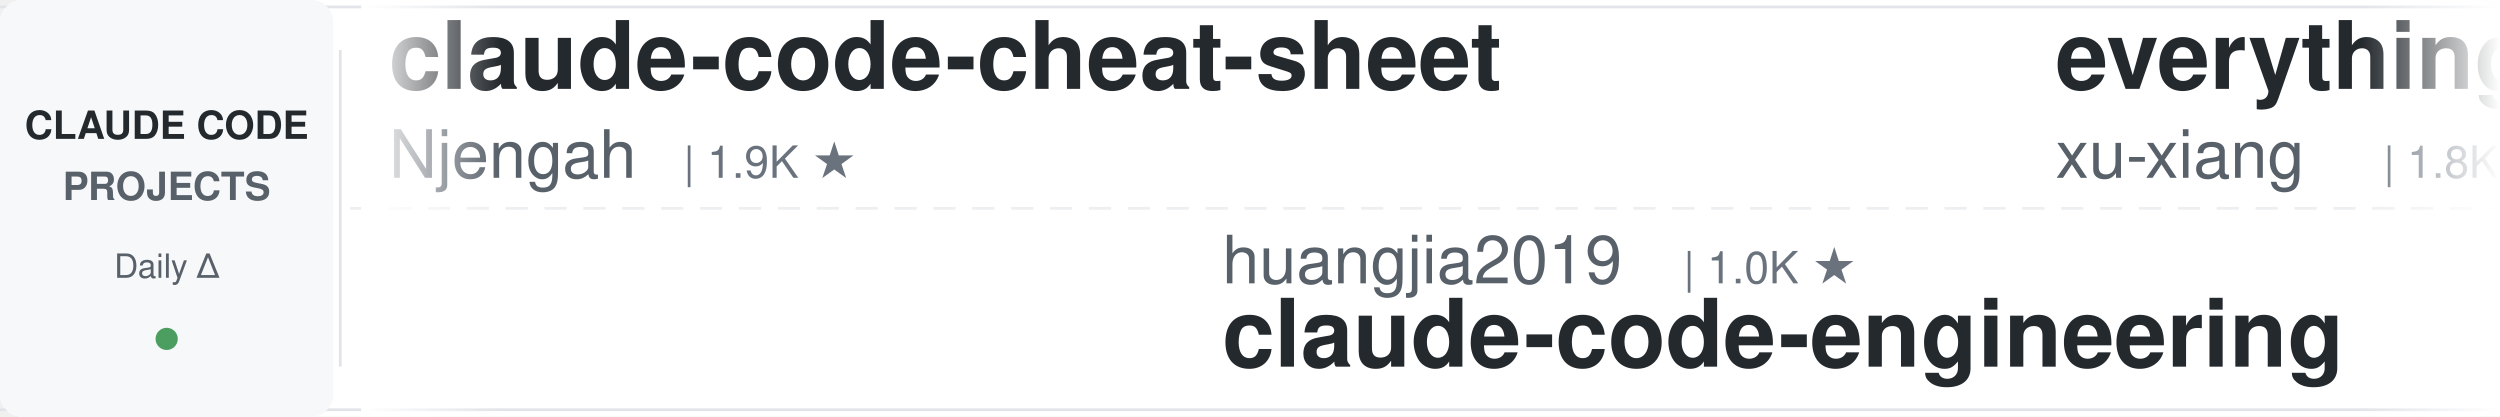
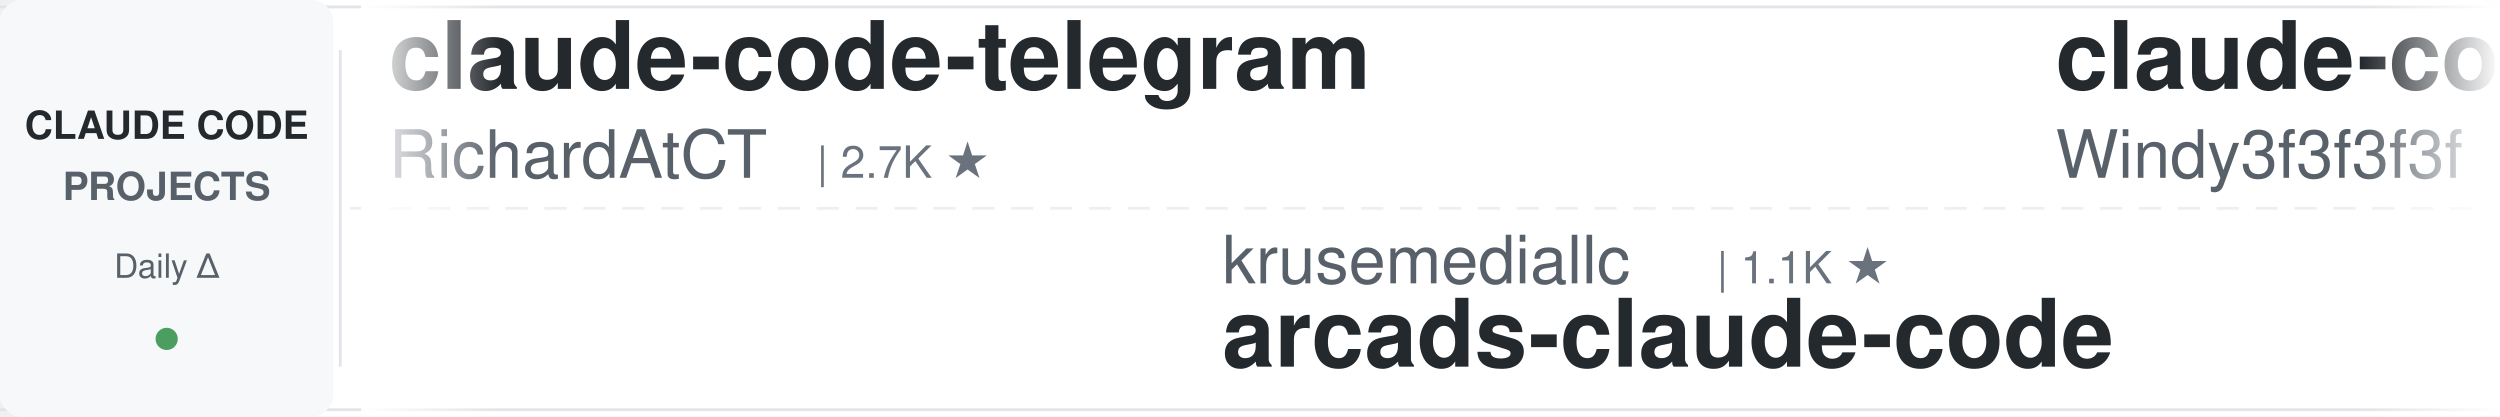
<svg xmlns="http://www.w3.org/2000/svg" width="900" height="150">
  <defs>
    <linearGradient id="leftFade" x1="0%" y1="0%" x2="100%" y2="0%">
      <stop offset="0%" style="stop-color:#ffffff;stop-opacity:1" />
      <stop offset="100%" style="stop-color:#ffffff;stop-opacity:0" />
    </linearGradient>
    <linearGradient id="rightFade" x1="0%" y1="0%" x2="100%" y2="0%">
      <stop offset="0%" style="stop-color:#ffffff;stop-opacity:0" />
      <stop offset="100%" style="stop-color:#ffffff;stop-opacity:1" />
    </linearGradient>
  </defs>
  <rect width="900" height="150" fill="#ffffff" rx="8" />
  <rect x="0" y="2" width="900" height="1" fill="#e1e4e8" />
  <rect x="0" y="147" width="900" height="1" fill="#e1e4e8" />
  <line x1="0" y1="75" x2="900" y2="75" stroke="#e1e4e8" stroke-width="1" stroke-dasharray="8 6" opacity="0.6" />
  <rect x="0" y="0" width="120" height="150" fill="#f6f8fa" rx="8" />
  <text x="60" y="50" font-family="-apple-system, BlinkMacSystemFont, 'Segoe UI', Helvetica, Arial, sans-serif" font-size="14" font-weight="600" fill="#24292e" text-anchor="middle">CLAUDE CODE</text>
  <text x="60" y="72" font-family="-apple-system, BlinkMacSystemFont, 'Segoe UI', Helvetica, Arial, sans-serif" font-size="14" font-weight="600" fill="#586069" text-anchor="middle">PROJECTS</text>
  <text x="60" y="100" font-family="-apple-system, BlinkMacSystemFont, 'Segoe UI', Helvetica, Arial, sans-serif" font-size="12" font-weight="500" fill="#586069" text-anchor="middle">Daily Δ</text>
  <circle cx="60" cy="122" r="4" fill="#22863a" opacity="0.8" />
  <rect x="122" y="18" width="1" height="114" fill="#e1e4e8" />
  <clipPath id="tickerClip">
    <rect x="130" y="0" width="770" height="150" />
  </clipPath>
  <g clip-path="url(#tickerClip)">
    <g id="tickerItems">
      <animateTransform attributeName="transform" attributeType="XML" type="translate" from="0 0" to="-3000 0" dur="54s" repeatCount="indefinite" />
      <g transform="translate(0, 0)">
-         <text x="140" y="32" font-family="-apple-system, BlinkMacSystemFont, 'Segoe UI', Helvetica, Arial, sans-serif" font-size="34" font-weight="600" fill="#24292e">claude-code-cheat-sheet</text>
-         <text x="140" y="64" font-family="-apple-system, BlinkMacSystemFont, 'Segoe UI', Helvetica, Arial, sans-serif" font-size="24" font-weight="400" fill="#586069">Njengah</text>
-         <text x="246" y="64" font-family="-apple-system, BlinkMacSystemFont, 'Segoe UI', Helvetica, Arial, sans-serif" font-size="16" font-weight="500" fill="#6a737d">| 1.9K ★</text>
+         <text x="140" y="32" font-family="-apple-system, BlinkMacSystemFont, 'Segoe UI', Helvetica, Arial, sans-serif" font-size="34" font-weight="600" fill="#24292e">claude-code-telegram</text>
+         <text x="140" y="64" font-family="-apple-system, BlinkMacSystemFont, 'Segoe UI', Helvetica, Arial, sans-serif" font-size="24" font-weight="400" fill="#586069">RichardAtCT</text>
+         <text x="294" y="64" font-family="-apple-system, BlinkMacSystemFont, 'Segoe UI', Helvetica, Arial, sans-serif" font-size="16" font-weight="500" fill="#6a737d">| 2.7K ★</text>
      </g>
      <g transform="translate(300, 0)">
-         <text x="140" y="102" font-family="-apple-system, BlinkMacSystemFont, 'Segoe UI', Helvetica, Arial, sans-serif" font-size="24" font-weight="400" fill="#586069">huangjia2019</text>
-         <text x="306" y="102" font-family="-apple-system, BlinkMacSystemFont, 'Segoe UI', Helvetica, Arial, sans-serif" font-size="16" font-weight="500" fill="#6a737d">| 1.0K ★</text>
-         <text x="140" y="132" font-family="-apple-system, BlinkMacSystemFont, 'Segoe UI', Helvetica, Arial, sans-serif" font-size="34" font-weight="600" fill="#24292e">claude-code-engineering</text>
+         <text x="140" y="102" font-family="-apple-system, BlinkMacSystemFont, 'Segoe UI', Helvetica, Arial, sans-serif" font-size="24" font-weight="400" fill="#586069">krusemediallc</text>
+         <text x="318" y="102" font-family="-apple-system, BlinkMacSystemFont, 'Segoe UI', Helvetica, Arial, sans-serif" font-size="16" font-weight="500" fill="#6a737d">| 1.1K ★</text>
+         <text x="140" y="132" font-family="-apple-system, BlinkMacSystemFont, 'Segoe UI', Helvetica, Arial, sans-serif" font-size="34" font-weight="600" fill="#24292e">arcads-claude-code</text>
      </g>
      <g transform="translate(600, 0)">
-         <text x="140" y="32" font-family="-apple-system, BlinkMacSystemFont, 'Segoe UI', Helvetica, Arial, sans-serif" font-size="34" font-weight="600" fill="#24292e">everything-claude-code-z...</text>
-         <text x="140" y="64" font-family="-apple-system, BlinkMacSystemFont, 'Segoe UI', Helvetica, Arial, sans-serif" font-size="24" font-weight="400" fill="#586069">xu-xiang</text>
-         <text x="258" y="64" font-family="-apple-system, BlinkMacSystemFont, 'Segoe UI', Helvetica, Arial, sans-serif" font-size="16" font-weight="500" fill="#6a737d">| 1.8K ★</text>
+         <text x="140" y="32" font-family="-apple-system, BlinkMacSystemFont, 'Segoe UI', Helvetica, Arial, sans-serif" font-size="34" font-weight="600" fill="#24292e">claude-code-from-scratch</text>
+         <text x="140" y="64" font-family="-apple-system, BlinkMacSystemFont, 'Segoe UI', Helvetica, Arial, sans-serif" font-size="24" font-weight="400" fill="#586069">Windy3f3f3f3f</text>
+         <text x="318" y="64" font-family="-apple-system, BlinkMacSystemFont, 'Segoe UI', Helvetica, Arial, sans-serif" font-size="16" font-weight="500" fill="#6a737d">| 2.5K ★</text>
      </g>
      <g transform="translate(900, 0)">
-         <text x="140" y="102" font-family="-apple-system, BlinkMacSystemFont, 'Segoe UI', Helvetica, Arial, sans-serif" font-size="24" font-weight="400" fill="#586069">ponponon</text>
-         <text x="258" y="102" font-family="-apple-system, BlinkMacSystemFont, 'Segoe UI', Helvetica, Arial, sans-serif" font-size="16" font-weight="500" fill="#6a737d">| 2.3K ★</text>
-         <text x="140" y="132" font-family="-apple-system, BlinkMacSystemFont, 'Segoe UI', Helvetica, Arial, sans-serif" font-size="34" font-weight="600" fill="#24292e">claude_code_src</text>
+         <text x="140" y="102" font-family="-apple-system, BlinkMacSystemFont, 'Segoe UI', Helvetica, Arial, sans-serif" font-size="24" font-weight="400" fill="#586069">simonw</text>
+         <text x="234" y="102" font-family="-apple-system, BlinkMacSystemFont, 'Segoe UI', Helvetica, Arial, sans-serif" font-size="16" font-weight="500" fill="#6a737d">| 1.6K ★</text>
+         <text x="140" y="132" font-family="-apple-system, BlinkMacSystemFont, 'Segoe UI', Helvetica, Arial, sans-serif" font-size="34" font-weight="600" fill="#24292e">claude-code-transcripts</text>
      </g>
      <g transform="translate(1200, 0)">
+         <text x="140" y="32" font-family="-apple-system, BlinkMacSystemFont, 'Segoe UI', Helvetica, Arial, sans-serif" font-size="34" font-weight="600" fill="#24292e">claude-code-action</text>
+         <text x="140" y="64" font-family="-apple-system, BlinkMacSystemFont, 'Segoe UI', Helvetica, Arial, sans-serif" font-size="24" font-weight="400" fill="#586069">anthropics</text>
+         <text x="282" y="64" font-family="-apple-system, BlinkMacSystemFont, 'Segoe UI', Helvetica, Arial, sans-serif" font-size="16" font-weight="500" fill="#6a737d">| 8.5K ★</text>
+       </g>
+       <g transform="translate(1500, 0)">
+         <text x="140" y="102" font-family="-apple-system, BlinkMacSystemFont, 'Segoe UI', Helvetica, Arial, sans-serif" font-size="24" font-weight="400" fill="#586069">lintsinghua</text>
+         <text x="294" y="102" font-family="-apple-system, BlinkMacSystemFont, 'Segoe UI', Helvetica, Arial, sans-serif" font-size="16" font-weight="500" fill="#6a737d">| 4.0K ★</text>
+         <text x="140" y="132" font-family="-apple-system, BlinkMacSystemFont, 'Segoe UI', Helvetica, Arial, sans-serif" font-size="34" font-weight="600" fill="#24292e">claude-code-book</text>
+       </g>
+       <g transform="translate(1800, 0)">
+         <text x="140" y="32" font-family="-apple-system, BlinkMacSystemFont, 'Segoe UI', Helvetica, Arial, sans-serif" font-size="34" font-weight="600" fill="#24292e">claude-code-templates</text>
+         <text x="140" y="64" font-family="-apple-system, BlinkMacSystemFont, 'Segoe UI', Helvetica, Arial, sans-serif" font-size="24" font-weight="400" fill="#586069">davila7</text>
+         <text x="246" y="64" font-family="-apple-system, BlinkMacSystemFont, 'Segoe UI', Helvetica, Arial, sans-serif" font-size="16" font-weight="500" fill="#6a737d">| 30.0K ★</text>
+       </g>
+       <g transform="translate(2100, 0)">
+         <text x="140" y="102" font-family="-apple-system, BlinkMacSystemFont, 'Segoe UI', Helvetica, Arial, sans-serif" font-size="24" font-weight="400" fill="#586069">Chachamaru127</text>
+         <text x="318" y="102" font-family="-apple-system, BlinkMacSystemFont, 'Segoe UI', Helvetica, Arial, sans-serif" font-size="16" font-weight="500" fill="#6a737d">| 3.0K ★</text>
+         <text x="140" y="132" font-family="-apple-system, BlinkMacSystemFont, 'Segoe UI', Helvetica, Arial, sans-serif" font-size="34" font-weight="600" fill="#24292e">claude-code-harness</text>
+       </g>
+       <g transform="translate(2400, 0)">
        <text x="140" y="32" font-family="-apple-system, BlinkMacSystemFont, 'Segoe UI', Helvetica, Arial, sans-serif" font-size="34" font-weight="600" fill="#24292e">claude-code-guide</text>
        <text x="140" y="64" font-family="-apple-system, BlinkMacSystemFont, 'Segoe UI', Helvetica, Arial, sans-serif" font-size="24" font-weight="400" fill="#586069">zebbern</text>
        <text x="246" y="64" font-family="-apple-system, BlinkMacSystemFont, 'Segoe UI', Helvetica, Arial, sans-serif" font-size="16" font-weight="500" fill="#6a737d">| 4.4K ★</text>
      </g>
-       <g transform="translate(1500, 0)">
+       <g transform="translate(2700, 0)">
+         <text x="140" y="102" font-family="-apple-system, BlinkMacSystemFont, 'Segoe UI', Helvetica, Arial, sans-serif" font-size="24" font-weight="400" fill="#586069">xu-xiang</text>
+         <text x="258" y="102" font-family="-apple-system, BlinkMacSystemFont, 'Segoe UI', Helvetica, Arial, sans-serif" font-size="16" font-weight="500" fill="#6a737d">| 1.8K ★</text>
+         <text x="140" y="132" font-family="-apple-system, BlinkMacSystemFont, 'Segoe UI', Helvetica, Arial, sans-serif" font-size="34" font-weight="600" fill="#24292e">everything-claude-code-z...</text>
+       </g>
+       <g transform="translate(3000, 0)">
+         <text x="140" y="32" font-family="-apple-system, BlinkMacSystemFont, 'Segoe UI', Helvetica, Arial, sans-serif" font-size="34" font-weight="600" fill="#24292e">claude-code-telegram</text>
+         <text x="140" y="64" font-family="-apple-system, BlinkMacSystemFont, 'Segoe UI', Helvetica, Arial, sans-serif" font-size="24" font-weight="400" fill="#586069">RichardAtCT</text>
+         <text x="294" y="64" font-family="-apple-system, BlinkMacSystemFont, 'Segoe UI', Helvetica, Arial, sans-serif" font-size="16" font-weight="500" fill="#6a737d">| 2.7K ★</text>
+       </g>
+       <g transform="translate(3300, 0)">
        <text x="140" y="102" font-family="-apple-system, BlinkMacSystemFont, 'Segoe UI', Helvetica, Arial, sans-serif" font-size="24" font-weight="400" fill="#586069">krusemediallc</text>
        <text x="318" y="102" font-family="-apple-system, BlinkMacSystemFont, 'Segoe UI', Helvetica, Arial, sans-serif" font-size="16" font-weight="500" fill="#6a737d">| 1.1K ★</text>
        <text x="140" y="132" font-family="-apple-system, BlinkMacSystemFont, 'Segoe UI', Helvetica, Arial, sans-serif" font-size="34" font-weight="600" fill="#24292e">arcads-claude-code</text>
      </g>
-       <g transform="translate(1800, 0)">
-         <text x="140" y="32" font-family="-apple-system, BlinkMacSystemFont, 'Segoe UI', Helvetica, Arial, sans-serif" font-size="34" font-weight="600" fill="#24292e">my-claude-code-setup</text>
-         <text x="140" y="64" font-family="-apple-system, BlinkMacSystemFont, 'Segoe UI', Helvetica, Arial, sans-serif" font-size="24" font-weight="400" fill="#586069">centminmod</text>
-         <text x="282" y="64" font-family="-apple-system, BlinkMacSystemFont, 'Segoe UI', Helvetica, Arial, sans-serif" font-size="16" font-weight="500" fill="#6a737d">| 2.5K ★</text>
-       </g>
-       <g transform="translate(2100, 0)">
-         <text x="140" y="102" font-family="-apple-system, BlinkMacSystemFont, 'Segoe UI', Helvetica, Arial, sans-serif" font-size="24" font-weight="400" fill="#586069">SeemSeam</text>
-         <text x="258" y="102" font-family="-apple-system, BlinkMacSystemFont, 'Segoe UI', Helvetica, Arial, sans-serif" font-size="16" font-weight="500" fill="#6a737d">| 3.3K ★</text>
-         <text x="140" y="132" font-family="-apple-system, BlinkMacSystemFont, 'Segoe UI', Helvetica, Arial, sans-serif" font-size="34" font-weight="600" fill="#24292e">claude_codex_bridge</text>
-       </g>
-       <g transform="translate(2400, 0)">
-         <text x="140" y="32" font-family="-apple-system, BlinkMacSystemFont, 'Segoe UI', Helvetica, Arial, sans-serif" font-size="34" font-weight="600" fill="#24292e">oh-my-claudecode</text>
-         <text x="140" y="64" font-family="-apple-system, BlinkMacSystemFont, 'Segoe UI', Helvetica, Arial, sans-serif" font-size="24" font-weight="400" fill="#586069">Yeachan-Heo</text>
-         <text x="294" y="64" font-family="-apple-system, BlinkMacSystemFont, 'Segoe UI', Helvetica, Arial, sans-serif" font-size="16" font-weight="500" fill="#6a737d">| 38.2K ★</text>
-       </g>
-       <g transform="translate(2700, 0)">
-         <text x="140" y="102" font-family="-apple-system, BlinkMacSystemFont, 'Segoe UI', Helvetica, Arial, sans-serif" font-size="24" font-weight="400" fill="#586069">lintsinghua</text>
-         <text x="294" y="102" font-family="-apple-system, BlinkMacSystemFont, 'Segoe UI', Helvetica, Arial, sans-serif" font-size="16" font-weight="500" fill="#6a737d">| 4.0K ★</text>
-         <text x="140" y="132" font-family="-apple-system, BlinkMacSystemFont, 'Segoe UI', Helvetica, Arial, sans-serif" font-size="34" font-weight="600" fill="#24292e">claude-code-book</text>
-       </g>
-       <g transform="translate(3000, 0)">
-         <text x="140" y="32" font-family="-apple-system, BlinkMacSystemFont, 'Segoe UI', Helvetica, Arial, sans-serif" font-size="34" font-weight="600" fill="#24292e">claude-code-cheat-sheet</text>
-         <text x="140" y="64" font-family="-apple-system, BlinkMacSystemFont, 'Segoe UI', Helvetica, Arial, sans-serif" font-size="24" font-weight="400" fill="#586069">Njengah</text>
-         <text x="246" y="64" font-family="-apple-system, BlinkMacSystemFont, 'Segoe UI', Helvetica, Arial, sans-serif" font-size="16" font-weight="500" fill="#6a737d">| 1.9K ★</text>
-       </g>
-       <g transform="translate(3300, 0)">
-         <text x="140" y="102" font-family="-apple-system, BlinkMacSystemFont, 'Segoe UI', Helvetica, Arial, sans-serif" font-size="24" font-weight="400" fill="#586069">huangjia2019</text>
-         <text x="306" y="102" font-family="-apple-system, BlinkMacSystemFont, 'Segoe UI', Helvetica, Arial, sans-serif" font-size="16" font-weight="500" fill="#6a737d">| 1.0K ★</text>
-         <text x="140" y="132" font-family="-apple-system, BlinkMacSystemFont, 'Segoe UI', Helvetica, Arial, sans-serif" font-size="34" font-weight="600" fill="#24292e">claude-code-engineering</text>
-       </g>
      <g transform="translate(3600, 0)">
-         <text x="140" y="32" font-family="-apple-system, BlinkMacSystemFont, 'Segoe UI', Helvetica, Arial, sans-serif" font-size="34" font-weight="600" fill="#24292e">everything-claude-code-z...</text>
-         <text x="140" y="64" font-family="-apple-system, BlinkMacSystemFont, 'Segoe UI', Helvetica, Arial, sans-serif" font-size="24" font-weight="400" fill="#586069">xu-xiang</text>
-         <text x="258" y="64" font-family="-apple-system, BlinkMacSystemFont, 'Segoe UI', Helvetica, Arial, sans-serif" font-size="16" font-weight="500" fill="#6a737d">| 1.8K ★</text>
+         <text x="140" y="32" font-family="-apple-system, BlinkMacSystemFont, 'Segoe UI', Helvetica, Arial, sans-serif" font-size="34" font-weight="600" fill="#24292e">claude-code-from-scratch</text>
+         <text x="140" y="64" font-family="-apple-system, BlinkMacSystemFont, 'Segoe UI', Helvetica, Arial, sans-serif" font-size="24" font-weight="400" fill="#586069">Windy3f3f3f3f</text>
+         <text x="318" y="64" font-family="-apple-system, BlinkMacSystemFont, 'Segoe UI', Helvetica, Arial, sans-serif" font-size="16" font-weight="500" fill="#6a737d">| 2.5K ★</text>
      </g>
      <g transform="translate(3900, 0)">
-         <text x="140" y="102" font-family="-apple-system, BlinkMacSystemFont, 'Segoe UI', Helvetica, Arial, sans-serif" font-size="24" font-weight="400" fill="#586069">ponponon</text>
-         <text x="258" y="102" font-family="-apple-system, BlinkMacSystemFont, 'Segoe UI', Helvetica, Arial, sans-serif" font-size="16" font-weight="500" fill="#6a737d">| 2.3K ★</text>
-         <text x="140" y="132" font-family="-apple-system, BlinkMacSystemFont, 'Segoe UI', Helvetica, Arial, sans-serif" font-size="34" font-weight="600" fill="#24292e">claude_code_src</text>
+         <text x="140" y="102" font-family="-apple-system, BlinkMacSystemFont, 'Segoe UI', Helvetica, Arial, sans-serif" font-size="24" font-weight="400" fill="#586069">simonw</text>
+         <text x="234" y="102" font-family="-apple-system, BlinkMacSystemFont, 'Segoe UI', Helvetica, Arial, sans-serif" font-size="16" font-weight="500" fill="#6a737d">| 1.6K ★</text>
+         <text x="140" y="132" font-family="-apple-system, BlinkMacSystemFont, 'Segoe UI', Helvetica, Arial, sans-serif" font-size="34" font-weight="600" fill="#24292e">claude-code-transcripts</text>
      </g>
    </g>
  </g>
  <rect x="130" y="0" width="50" height="150" fill="url(#leftFade)" />
  <rect x="850" y="0" width="50" height="150" fill="url(#rightFade)" />
</svg>
